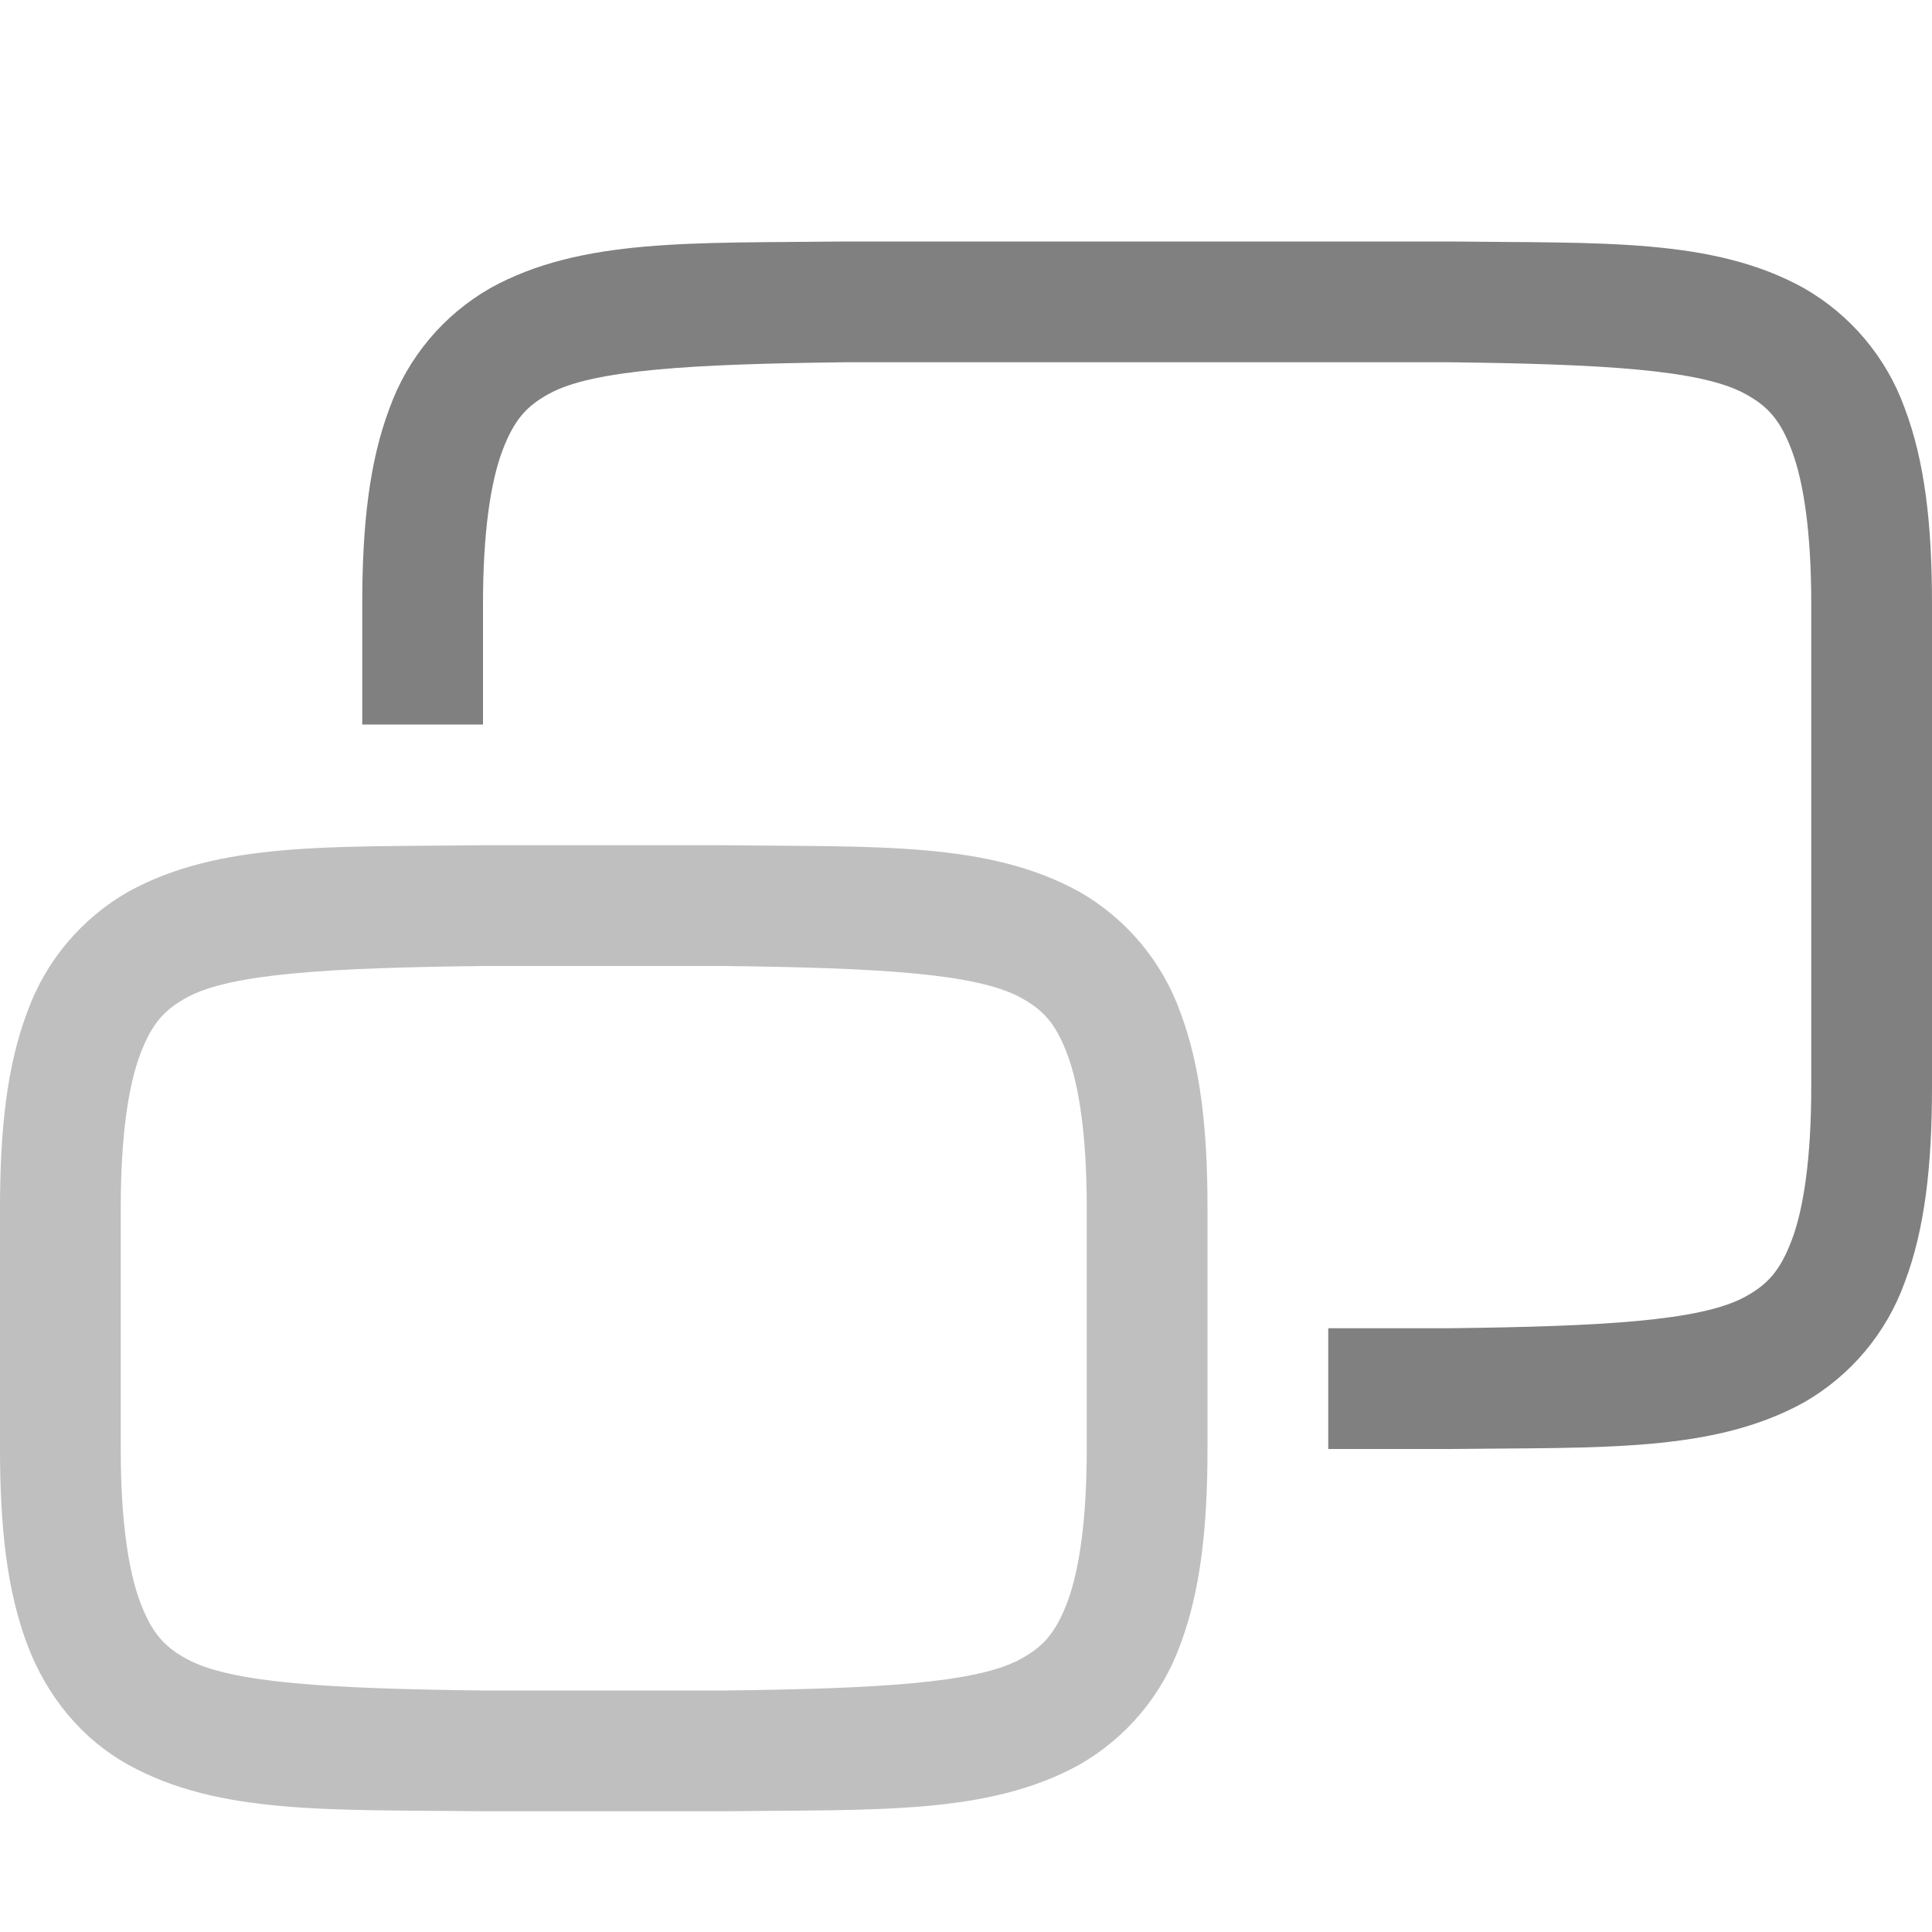
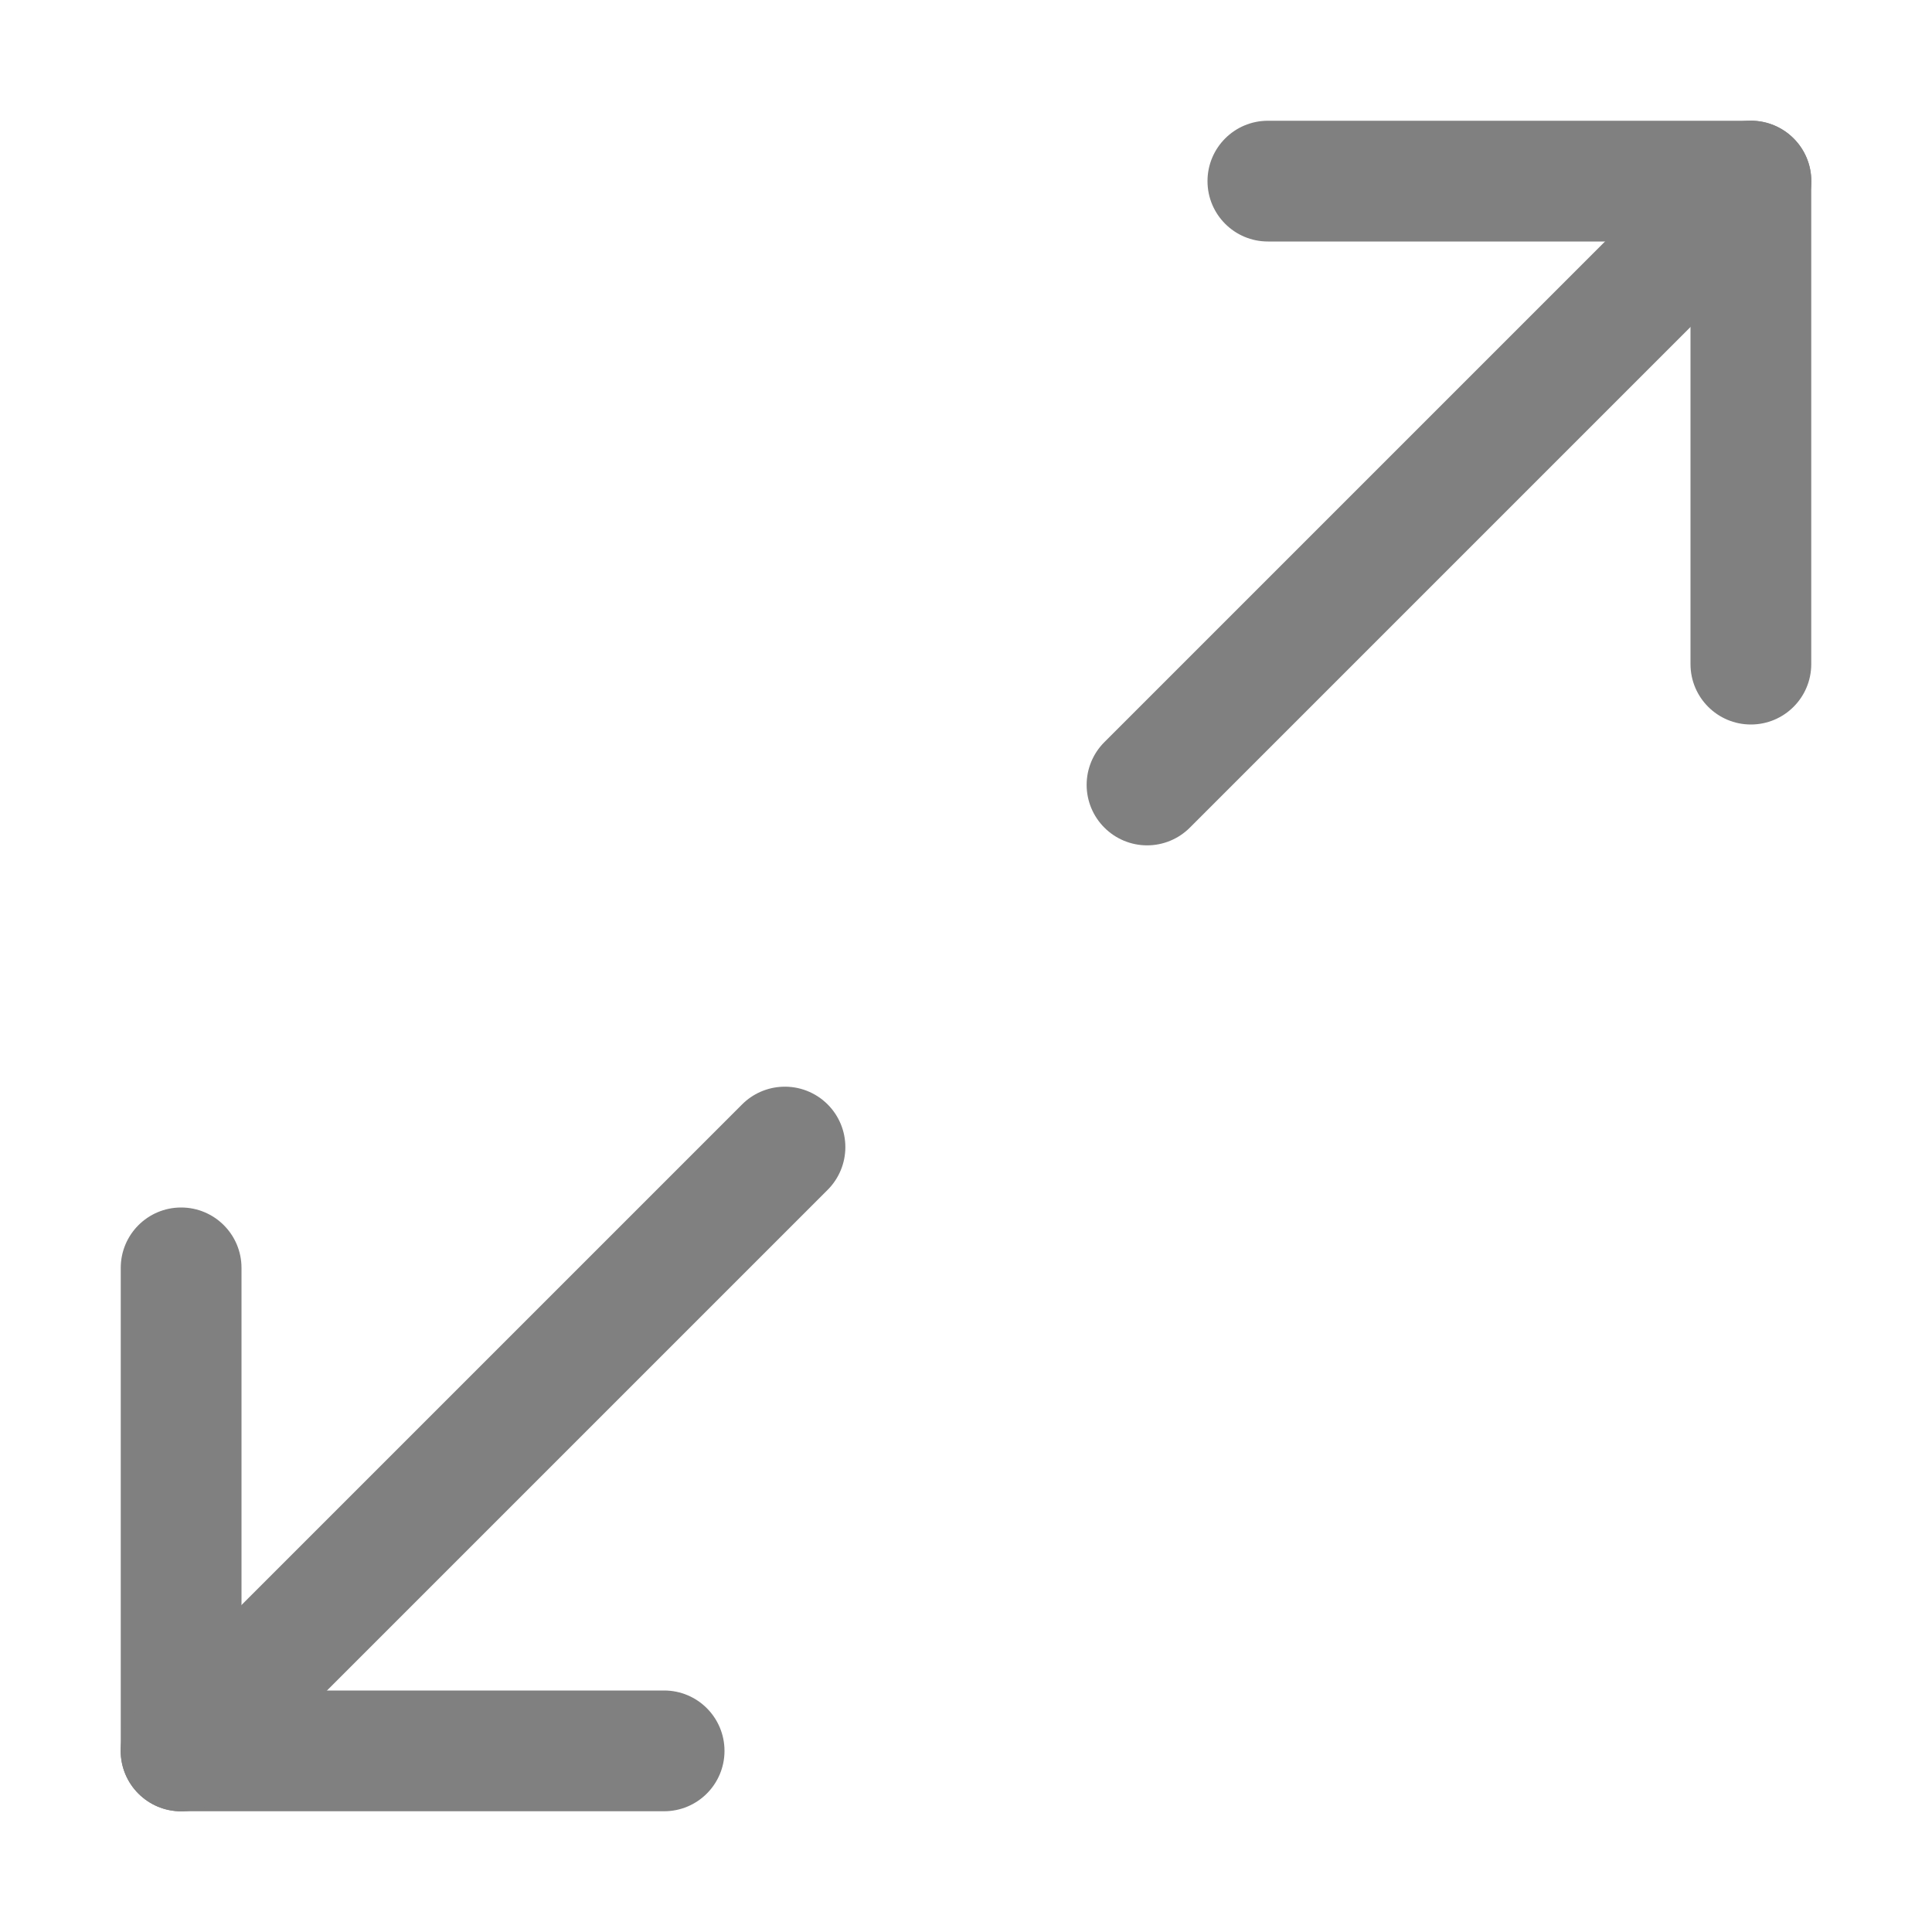
- <svg xmlns="http://www.w3.org/2000/svg" height="16" width="16">
-   <g color="#000" font-weight="400" font-family="sans-serif" white-space="normal" fill="gray">
-     <path d="M3.994 7c-1.258.015-2.179-.03-2.932.385a1.88 1.88 0 0 0-.837.998C.06 8.82 0 9.343 0 10v2c0 .658.06 1.179.225 1.617.164.439.461.79.837.998.753.416 1.674.37 2.932.385h2.012c1.258-.015 2.179.03 2.932-.385a1.88 1.88 0 0 0 .838-.998C9.94 13.18 10 12.657 10 12v-2c0-.658-.06-1.179-.225-1.617a1.88 1.88 0 0 0-.837-.998c-.753-.416-1.674-.37-2.932-.385H3.998zM4 8h2c1.259.015 2.087.06 2.453.262.184.1.29.212.387.472.097.26.16.674.16 1.266v2c0 .592-.063 1.006-.16 1.266-.098.26-.202.371-.385.472C8.09 13.94 7.26 13.985 6 14H4c-1.259-.015-2.09-.06-2.455-.262-.183-.1-.287-.212-.385-.472C1.063 13.006 1 12.592 1 12v-2c0-.592.063-1.006.16-1.266.098-.26.202-.371.385-.472C1.91 8.06 2.74 8.015 4 8z" style="line-height:normal;font-variant-ligatures:normal;font-variant-position:normal;font-variant-caps:normal;font-variant-numeric:normal;font-variant-alternates:normal;font-feature-settings:normal;text-indent:0;text-align:start;text-decoration-line:none;text-decoration-style:solid;text-decoration-color:#000;text-transform:none;text-orientation:mixed;shape-padding:0;isolation:auto;mix-blend-mode:normal;marker:none" overflow="visible" opacity=".5" />
-     <path d="M6.994 2c-1.258.015-2.179-.03-2.932.385a1.88 1.88 0 0 0-.837.998C3.06 3.82 3 4.343 3 5v1h1V5c0-.592.063-1.006.16-1.266.098-.26.202-.371.385-.472C4.91 3.06 5.74 3.015 7 3h5c1.259.015 2.087.06 2.453.262.184.1.29.212.387.472.097.26.16.674.16 1.266v4c0 .592-.063 1.006-.16 1.266-.098.26-.202.371-.385.472-.367.203-1.197.247-2.46.262H11v1h1.006c1.258-.015 2.179.03 2.932-.385a1.88 1.88 0 0 0 .837-.998C15.94 10.18 16 9.657 16 9V5c0-.658-.06-1.179-.225-1.617a1.88 1.88 0 0 0-.838-.998c-.752-.416-1.673-.37-2.931-.385H6.998z" style="line-height:normal;font-variant-ligatures:normal;font-variant-position:normal;font-variant-caps:normal;font-variant-numeric:normal;font-variant-alternates:normal;font-feature-settings:normal;text-indent:0;text-align:start;text-decoration-line:none;text-decoration-style:solid;text-decoration-color:#000;text-transform:none;text-orientation:mixed;shape-padding:0;isolation:auto;mix-blend-mode:normal;marker:none" overflow="visible" />
-   </g>
+ <svg xmlns="http://www.w3.org/2000/svg" height="16" width="16" version="1.1" id="svg8">
+   <defs id="defs12" />
+   <path style="color:#000000;font-style:normal;font-variant:normal;font-weight:normal;font-stretch:normal;font-size:medium;line-height:normal;font-family:sans-serif;font-variant-ligatures:normal;font-variant-position:normal;font-variant-caps:normal;font-variant-numeric:normal;font-variant-alternates:normal;font-variant-east-asian:normal;font-feature-settings:normal;font-variation-settings:normal;text-indent:0;text-align:start;text-decoration:none;text-decoration-line:none;text-decoration-style:solid;text-decoration-color:#000000;letter-spacing:normal;word-spacing:normal;text-transform:none;writing-mode:lr-tb;direction:ltr;text-orientation:mixed;dominant-baseline:auto;baseline-shift:baseline;text-anchor:start;white-space:normal;shape-padding:0;shape-margin:0;inline-size:0;clip-rule:nonzero;display:inline;overflow:visible;visibility:visible;isolation:auto;mix-blend-mode:normal;color-interpolation:sRGB;color-interpolation-filters:linearRGB;solid-color:#000000;solid-opacity:1;vector-effect:none;fill:#808080;fill-opacity:1;fill-rule:nonzero;stroke:none;stroke-width:1px;stroke-linecap:round;stroke-linejoin:round;stroke-miterlimit:4;stroke-dasharray:none;stroke-dashoffset:0;stroke-opacity:1;color-rendering:auto;image-rendering:auto;shape-rendering:auto;text-rendering:auto;enable-background:accumulate;stop-color:#000000;stop-opacity:1;opacity:1" d="M 14.477 1 A 0.5 0.5 0 0 0 14.146 1.146 L 9.146 6.146 A 0.5 0.5 0 0 0 9.146 6.854 A 0.5 0.5 0 0 0 9.854 6.854 L 14.854 1.854 A 0.5 0.5 0 0 0 14.854 1.146 A 0.5 0.5 0 0 0 14.477 1 z " id="path865" />
+   <path style="color:#000000;font-style:normal;font-variant:normal;font-weight:normal;font-stretch:normal;font-size:medium;line-height:normal;font-family:sans-serif;font-variant-ligatures:normal;font-variant-position:normal;font-variant-caps:normal;font-variant-numeric:normal;font-variant-alternates:normal;font-variant-east-asian:normal;font-feature-settings:normal;font-variation-settings:normal;text-indent:0;text-align:start;text-decoration:none;text-decoration-line:none;text-decoration-style:solid;text-decoration-color:#000000;letter-spacing:normal;word-spacing:normal;text-transform:none;writing-mode:lr-tb;direction:ltr;text-orientation:mixed;dominant-baseline:auto;baseline-shift:baseline;text-anchor:start;white-space:normal;shape-padding:0;shape-margin:0;inline-size:0;clip-rule:nonzero;display:inline;overflow:visible;visibility:visible;isolation:auto;mix-blend-mode:normal;color-interpolation:sRGB;color-interpolation-filters:linearRGB;solid-color:#000000;solid-opacity:1;vector-effect:none;fill:#808080;fill-opacity:1;fill-rule:nonzero;stroke:none;stroke-width:1px;stroke-linecap:round;stroke-linejoin:round;stroke-miterlimit:4;stroke-dasharray:none;stroke-dashoffset:0;stroke-opacity:1;color-rendering:auto;image-rendering:auto;shape-rendering:auto;text-rendering:auto;enable-background:accumulate;stop-color:#000000;stop-opacity:1;opacity:1" d="M 10.5 1 A 0.5 0.5 0 0 0 10 1.5 A 0.5 0.5 0 0 0 10.5 2 L 14 2 L 14 5.5 A 0.5 0.5 0 0 0 14.5 6 A 0.5 0.5 0 0 0 15 5.5 L 15 1.5 A 0.5 0.5 0 0 0 14.5 1 L 10.5 1 z " id="path861" />
+   <path style="color:#000000;font-style:normal;font-variant:normal;font-weight:normal;font-stretch:normal;font-size:medium;line-height:normal;font-family:sans-serif;font-variant-ligatures:normal;font-variant-position:normal;font-variant-caps:normal;font-variant-numeric:normal;font-variant-alternates:normal;font-variant-east-asian:normal;font-feature-settings:normal;font-variation-settings:normal;text-indent:0;text-align:start;text-decoration:none;text-decoration-line:none;text-decoration-style:solid;text-decoration-color:#000000;letter-spacing:normal;word-spacing:normal;text-transform:none;writing-mode:lr-tb;direction:ltr;text-orientation:mixed;dominant-baseline:auto;baseline-shift:baseline;text-anchor:start;white-space:normal;shape-padding:0;shape-margin:0;inline-size:0;clip-rule:nonzero;display:inline;overflow:visible;visibility:visible;isolation:auto;mix-blend-mode:normal;color-interpolation:sRGB;color-interpolation-filters:linearRGB;solid-color:#000000;solid-opacity:1;vector-effect:none;fill:#808080;fill-opacity:1;fill-rule:nonzero;stroke:none;stroke-width:1px;stroke-linecap:round;stroke-linejoin:round;stroke-miterlimit:4;stroke-dasharray:none;stroke-dashoffset:0;stroke-opacity:1;color-rendering:auto;image-rendering:auto;shape-rendering:auto;text-rendering:auto;enable-background:accumulate;stop-color:#000000;stop-opacity:1;opacity:1" d="M 1.5 10 A 0.5 0.5 0 0 0 1 10.5 L 1 14.5 A 0.5 0.5 0 0 0 1.5 15 L 5.5 15 A 0.5 0.5 0 0 0 6 14.5 A 0.5 0.5 0 0 0 5.5 14 L 2 14 L 2 10.5 A 0.5 0.5 0 0 0 1.5 10 z " id="path869" />
+   <path style="color:#000000;font-style:normal;font-variant:normal;font-weight:normal;font-stretch:normal;font-size:medium;line-height:normal;font-family:sans-serif;font-variant-ligatures:normal;font-variant-position:normal;font-variant-caps:normal;font-variant-numeric:normal;font-variant-alternates:normal;font-variant-east-asian:normal;font-feature-settings:normal;font-variation-settings:normal;text-indent:0;text-align:start;text-decoration:none;text-decoration-line:none;text-decoration-style:solid;text-decoration-color:#000000;letter-spacing:normal;word-spacing:normal;text-transform:none;writing-mode:lr-tb;direction:ltr;text-orientation:mixed;dominant-baseline:auto;baseline-shift:baseline;text-anchor:start;white-space:normal;shape-padding:0;shape-margin:0;inline-size:0;clip-rule:nonzero;display:inline;overflow:visible;visibility:visible;isolation:auto;mix-blend-mode:normal;color-interpolation:sRGB;color-interpolation-filters:linearRGB;solid-color:#000000;solid-opacity:1;vector-effect:none;fill:#808080;fill-opacity:1;fill-rule:nonzero;stroke:none;stroke-width:1px;stroke-linecap:round;stroke-linejoin:round;stroke-miterlimit:4;stroke-dasharray:none;stroke-dashoffset:0;stroke-opacity:1;color-rendering:auto;image-rendering:auto;shape-rendering:auto;text-rendering:auto;enable-background:accumulate;stop-color:#000000;stop-opacity:1;opacity:1" d="M 6.477 9 A 0.5 0.5 0 0 0 6.146 9.146 L 1.146 14.146 A 0.5 0.5 0 0 0 1.146 14.854 A 0.5 0.5 0 0 0 1.854 14.854 L 6.854 9.854 A 0.5 0.5 0 0 0 6.854 9.146 A 0.5 0.5 0 0 0 6.477 9 z " id="path873" />
</svg>
